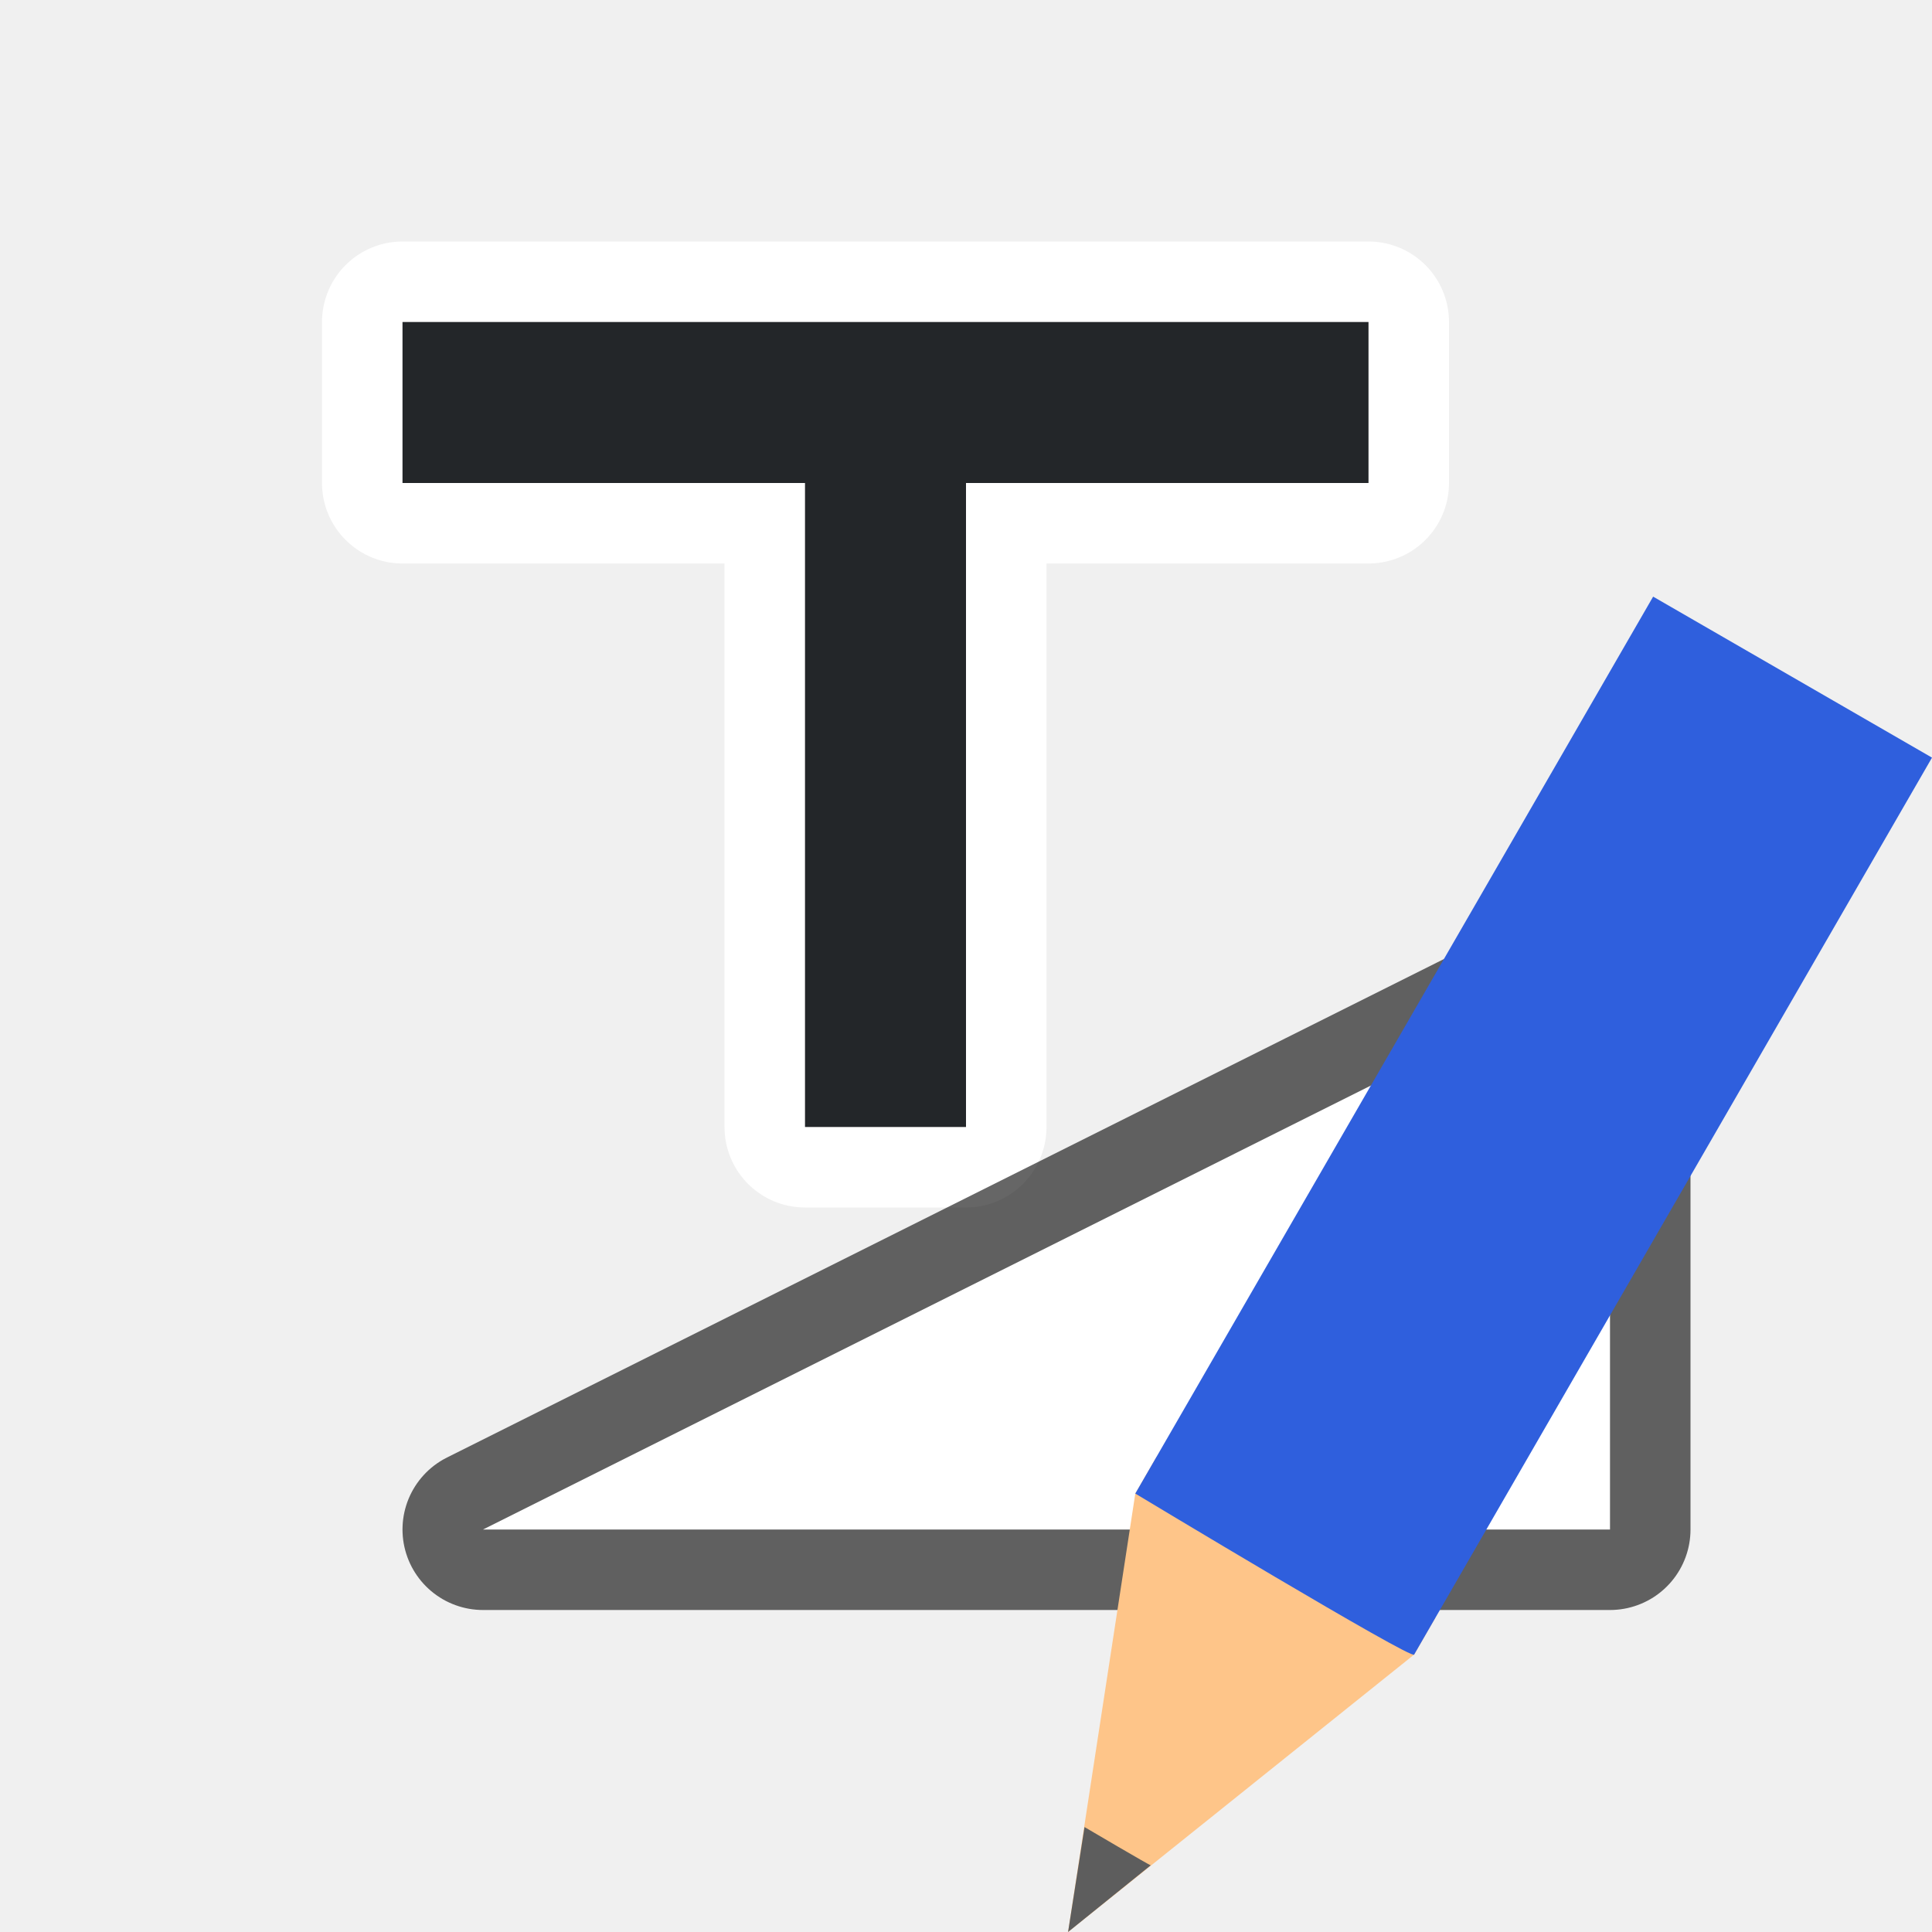
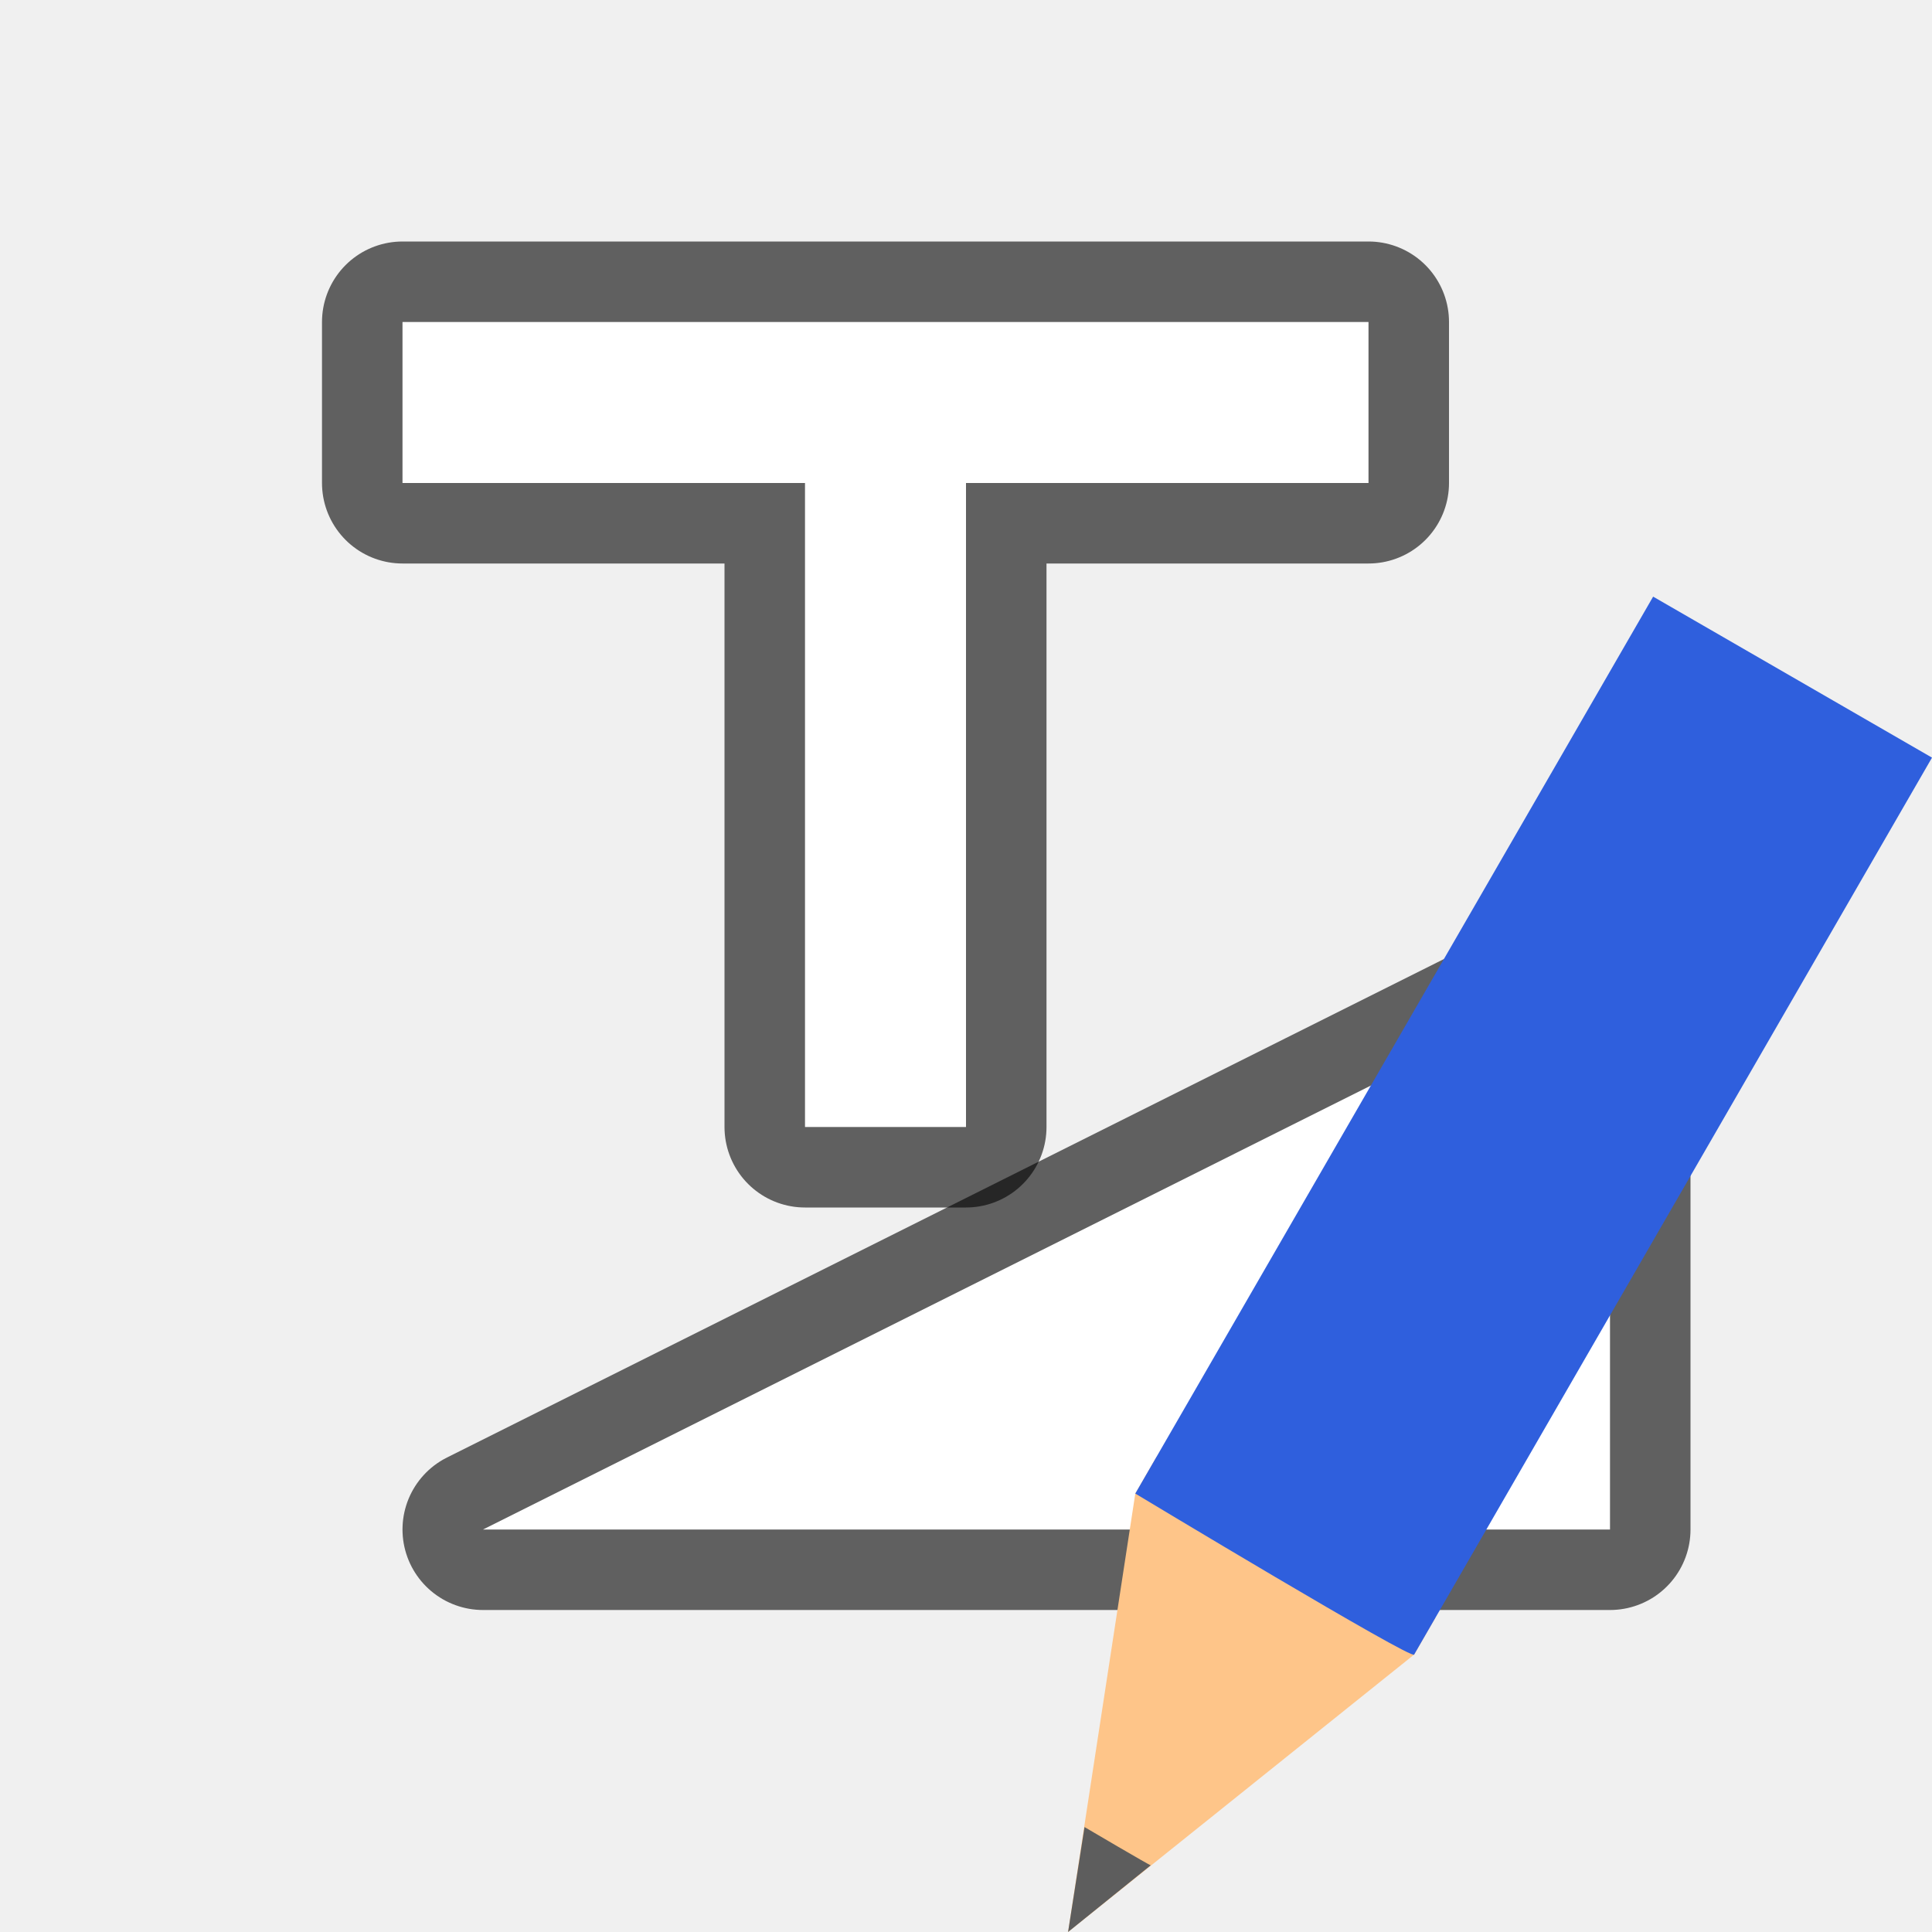
<svg xmlns="http://www.w3.org/2000/svg" viewBox="0 0 24 24" version="1.1" id="svg6">
  <defs id="defs10" />
-   <path style="fill:#ffffff;fill-opacity:1;stroke:#ffffff;stroke-width:2;stroke-linejoin:round;stroke-miterlimit:4;stroke-dasharray:none;stroke-opacity:1" id="path831" d="m 5,4 v 2 h 5 V 14 h 2 V 6 h 5 v -2 z" />
+   <path style="fill:#000000;fill-opacity:1;stroke:#000000;opacity:0.6;stroke-width:2;stroke-miterlimit:4;stroke-dasharray:none;stroke-linejoin:round" id="path822" d="m 5,4 v 2 h 5 V 14 h 2 V 6 h 5 v -2 z" />
  <path id="path829" d="m 6,19 14,-7 v 7 z" style="opacity:0.6;fill:#000000;fill-opacity:1;stroke:#000000;stroke-width:2;stroke-linecap:butt;stroke-linejoin:round;stroke-miterlimit:4;stroke-dasharray:none;stroke-opacity:1" />
-   <path d="m 5,4 v 2 h 5 V 14 h 2 V 6 h 5 v -2 z" id="path2" style="fill:#232629;fill-opacity:1" />
+   <path d="m 5,4 v 2 h 5 V 14 h 2 V 6 h 5 v -2 z" id="path2" style="fill:#ffffff;fill-opacity:1" />
  <path style="opacity:1;fill:#ffffff;fill-opacity:1;stroke:none;stroke-width:1px;stroke-linecap:butt;stroke-linejoin:miter;stroke-opacity:1" d="m 6,19 14,-7 v 7 z" id="path827" />
  <g style="display:inline;stroke-width:27.2;enable-background:new" transform="matrix(0.03808017,0.02198561,-0.02384508,0.04130087,-2.162846,-6.963289)" id="g1151">
    <path style="fill:#fec589;fill-opacity:1;stroke:none;stroke-width:27.2" d="M 701.484,292.832 656,400.493 610.516,292.832 v -11.064 h 90.969 z" id="path1145" />
    <path style="color:#000000;display:inline;overflow:visible;visibility:visible;fill:#5d5d5d;fill-opacity:1;fill-rule:nonzero;stroke:none;stroke-width:28.009;marker:none;enable-background:accumulate" d="m 645.198,374.677 10.803,25.817 10.803,-25.817 c 0.011,0.175 -21.605,0 -21.605,0 z" id="path1147" />
    <path style="fill:#2f5fdd;fill-opacity:1;stroke:none;stroke-width:27.2" d="m 610.516,292.832 c 0,0 91.989,1.586 90.969,0 V 23.057 h -90.969 z" id="path1149" />
  </g>
</svg>
